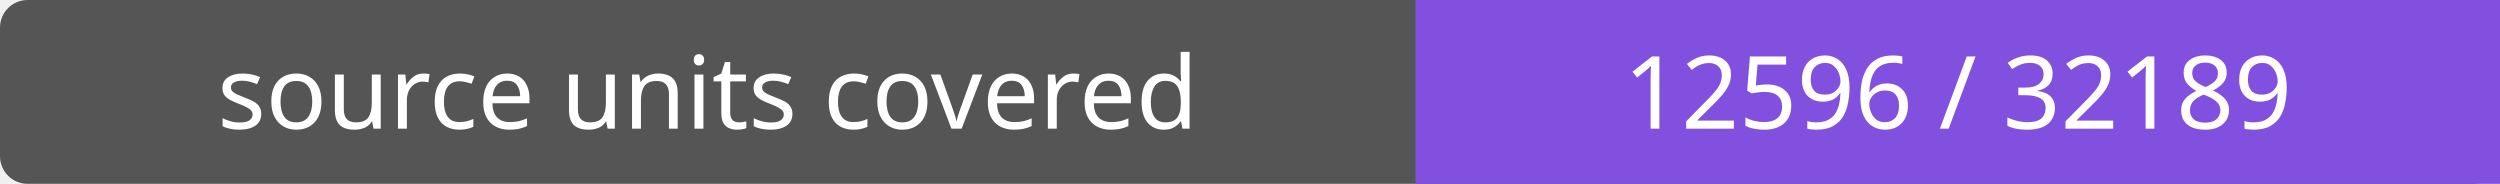
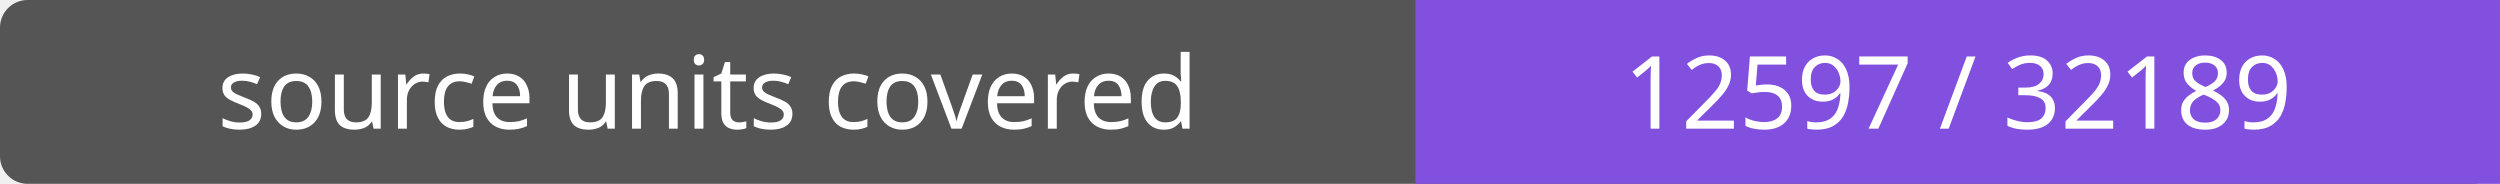
- <svg xmlns="http://www.w3.org/2000/svg" width="272" height="20" role="img" aria-label="source units covered: 12596 / 32189">
+ <svg xmlns="http://www.w3.org/2000/svg" width="272" height="20" role="img" aria-label="source units covered: 12597 / 32189">
  <rect width="272" height="20" rx="3" fill="#555" />
  <path fill="#8250df" d="M154 0h118v20H154z" />
  <g fill="#fff" text-anchor="middle" font-family="Verdana,sans-serif" font-size="11">
    <text x="77.0" y="14">source units covered</text>
-     <text x="213.0" y="14">12596 / 32189</text>
+     <text x="213.0" y="14">12597 / 32189</text>
  </g>
</svg>
